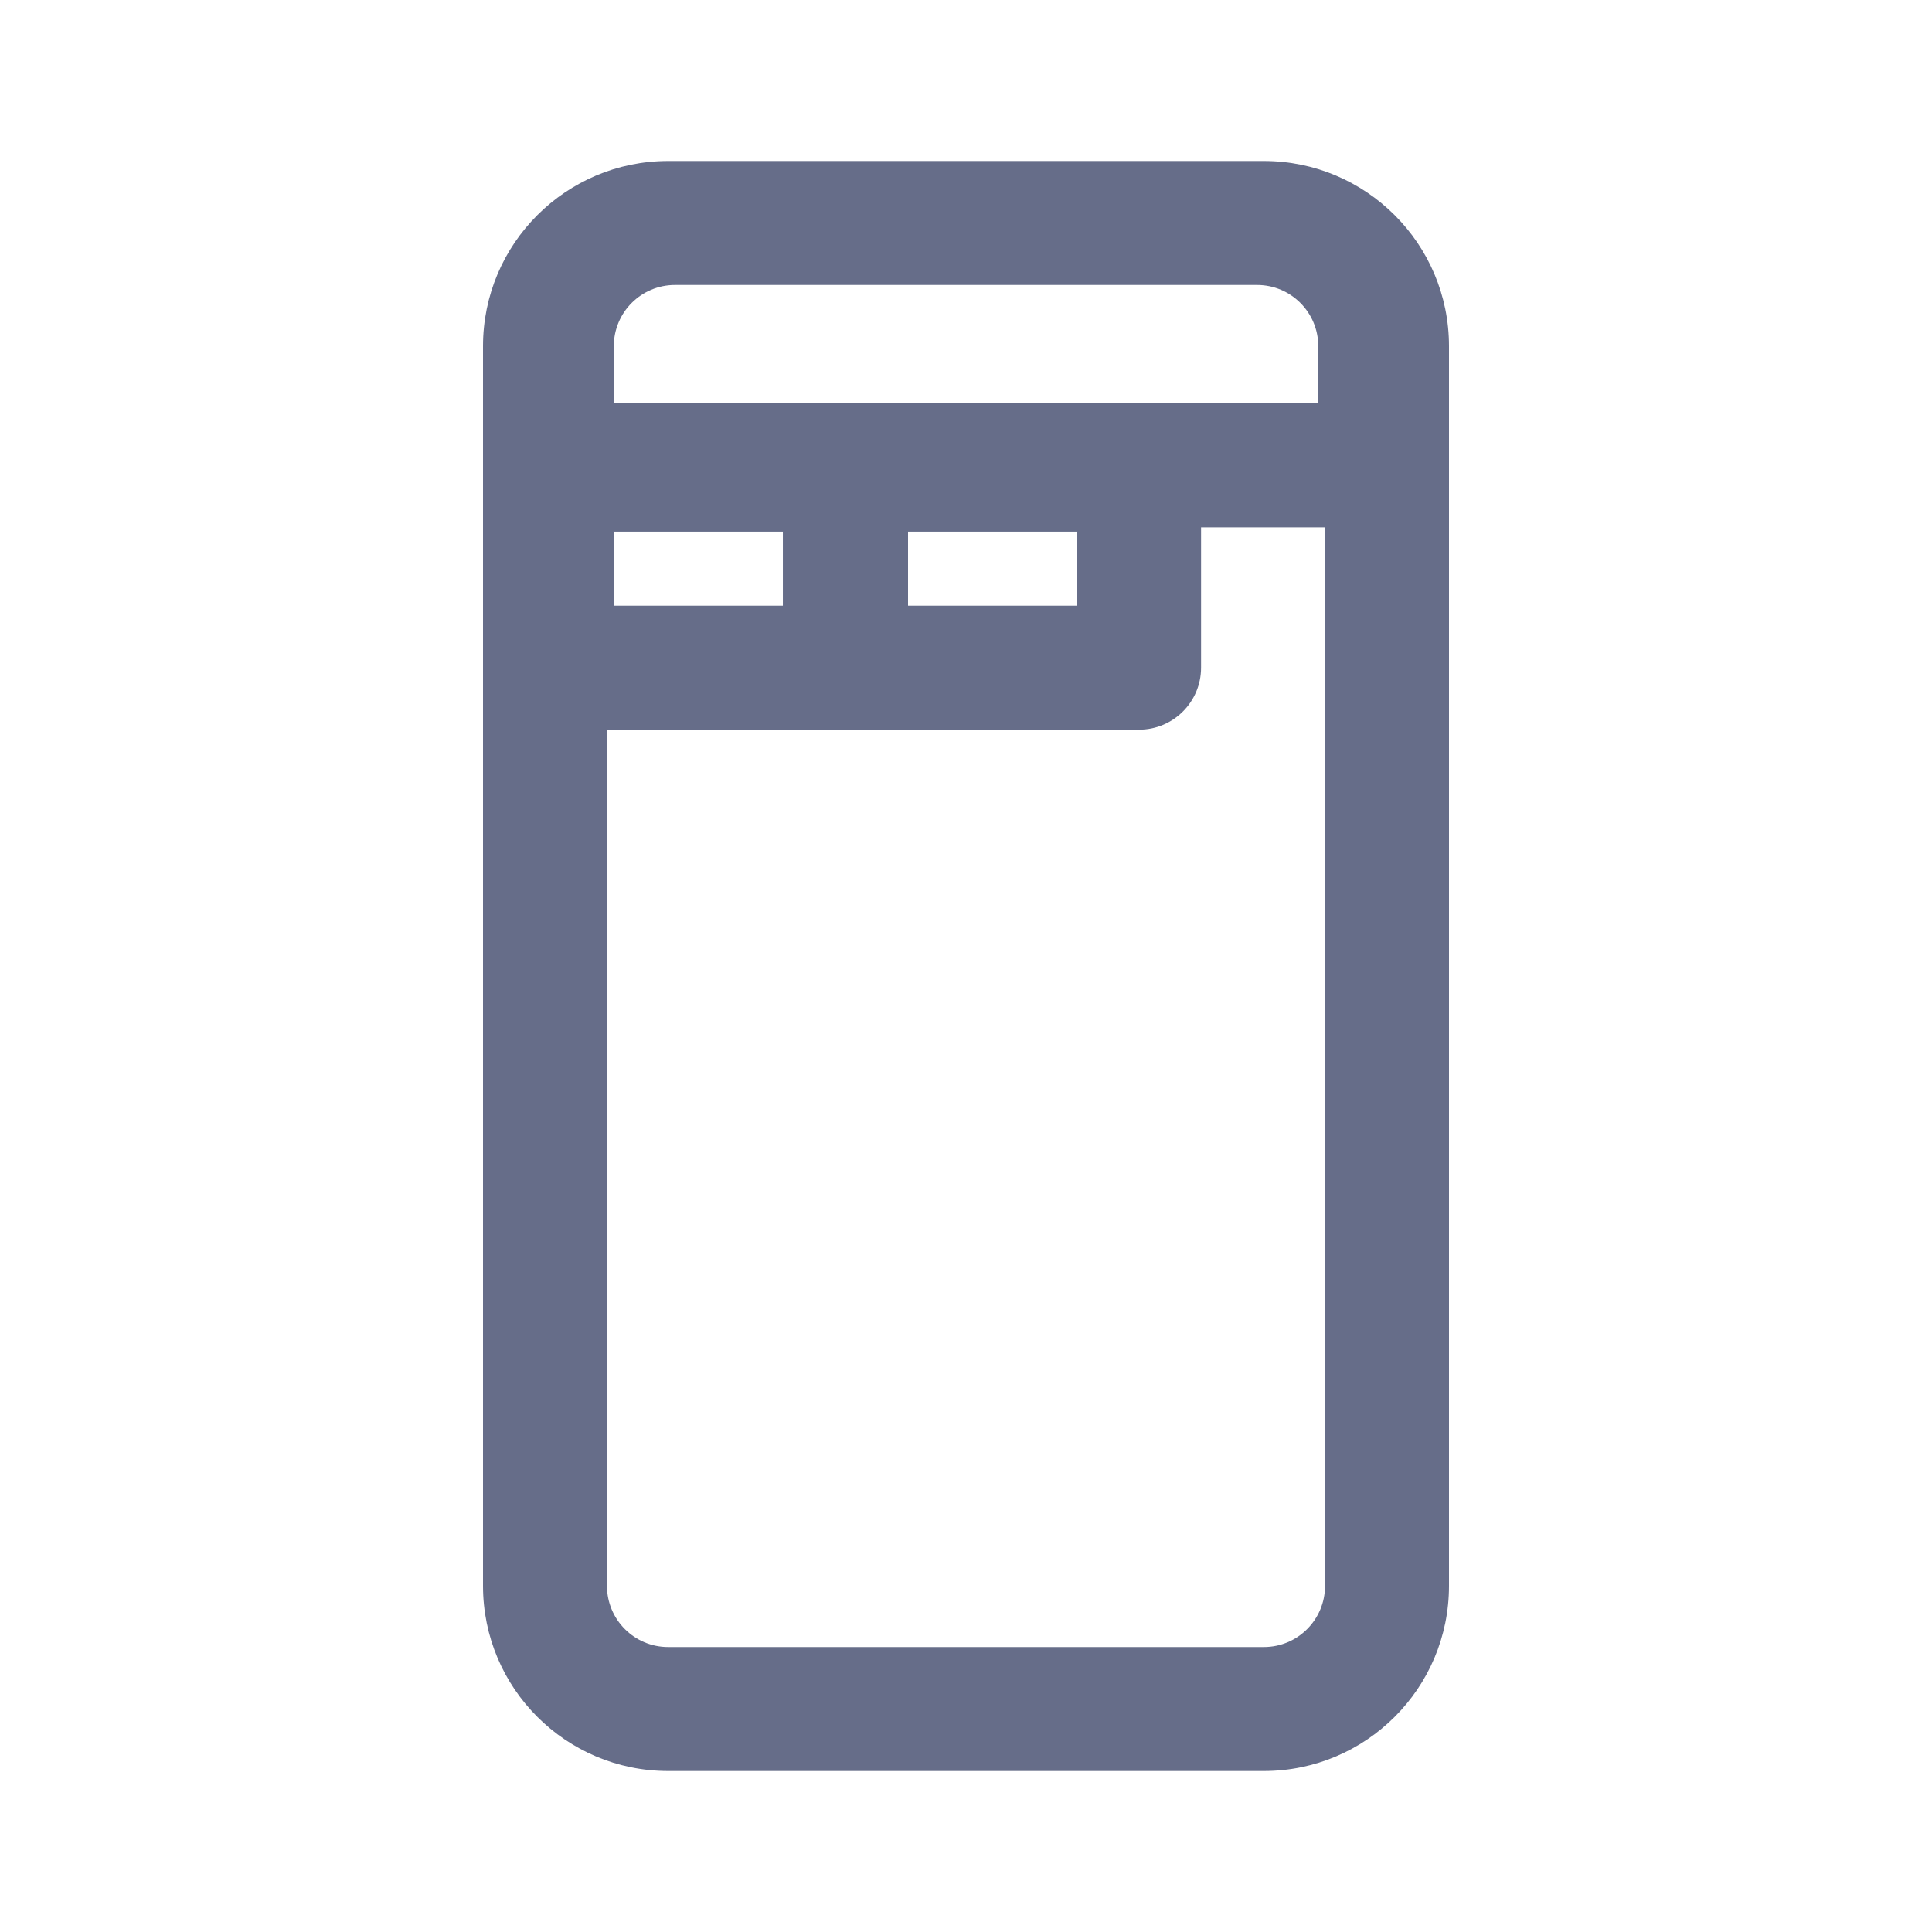
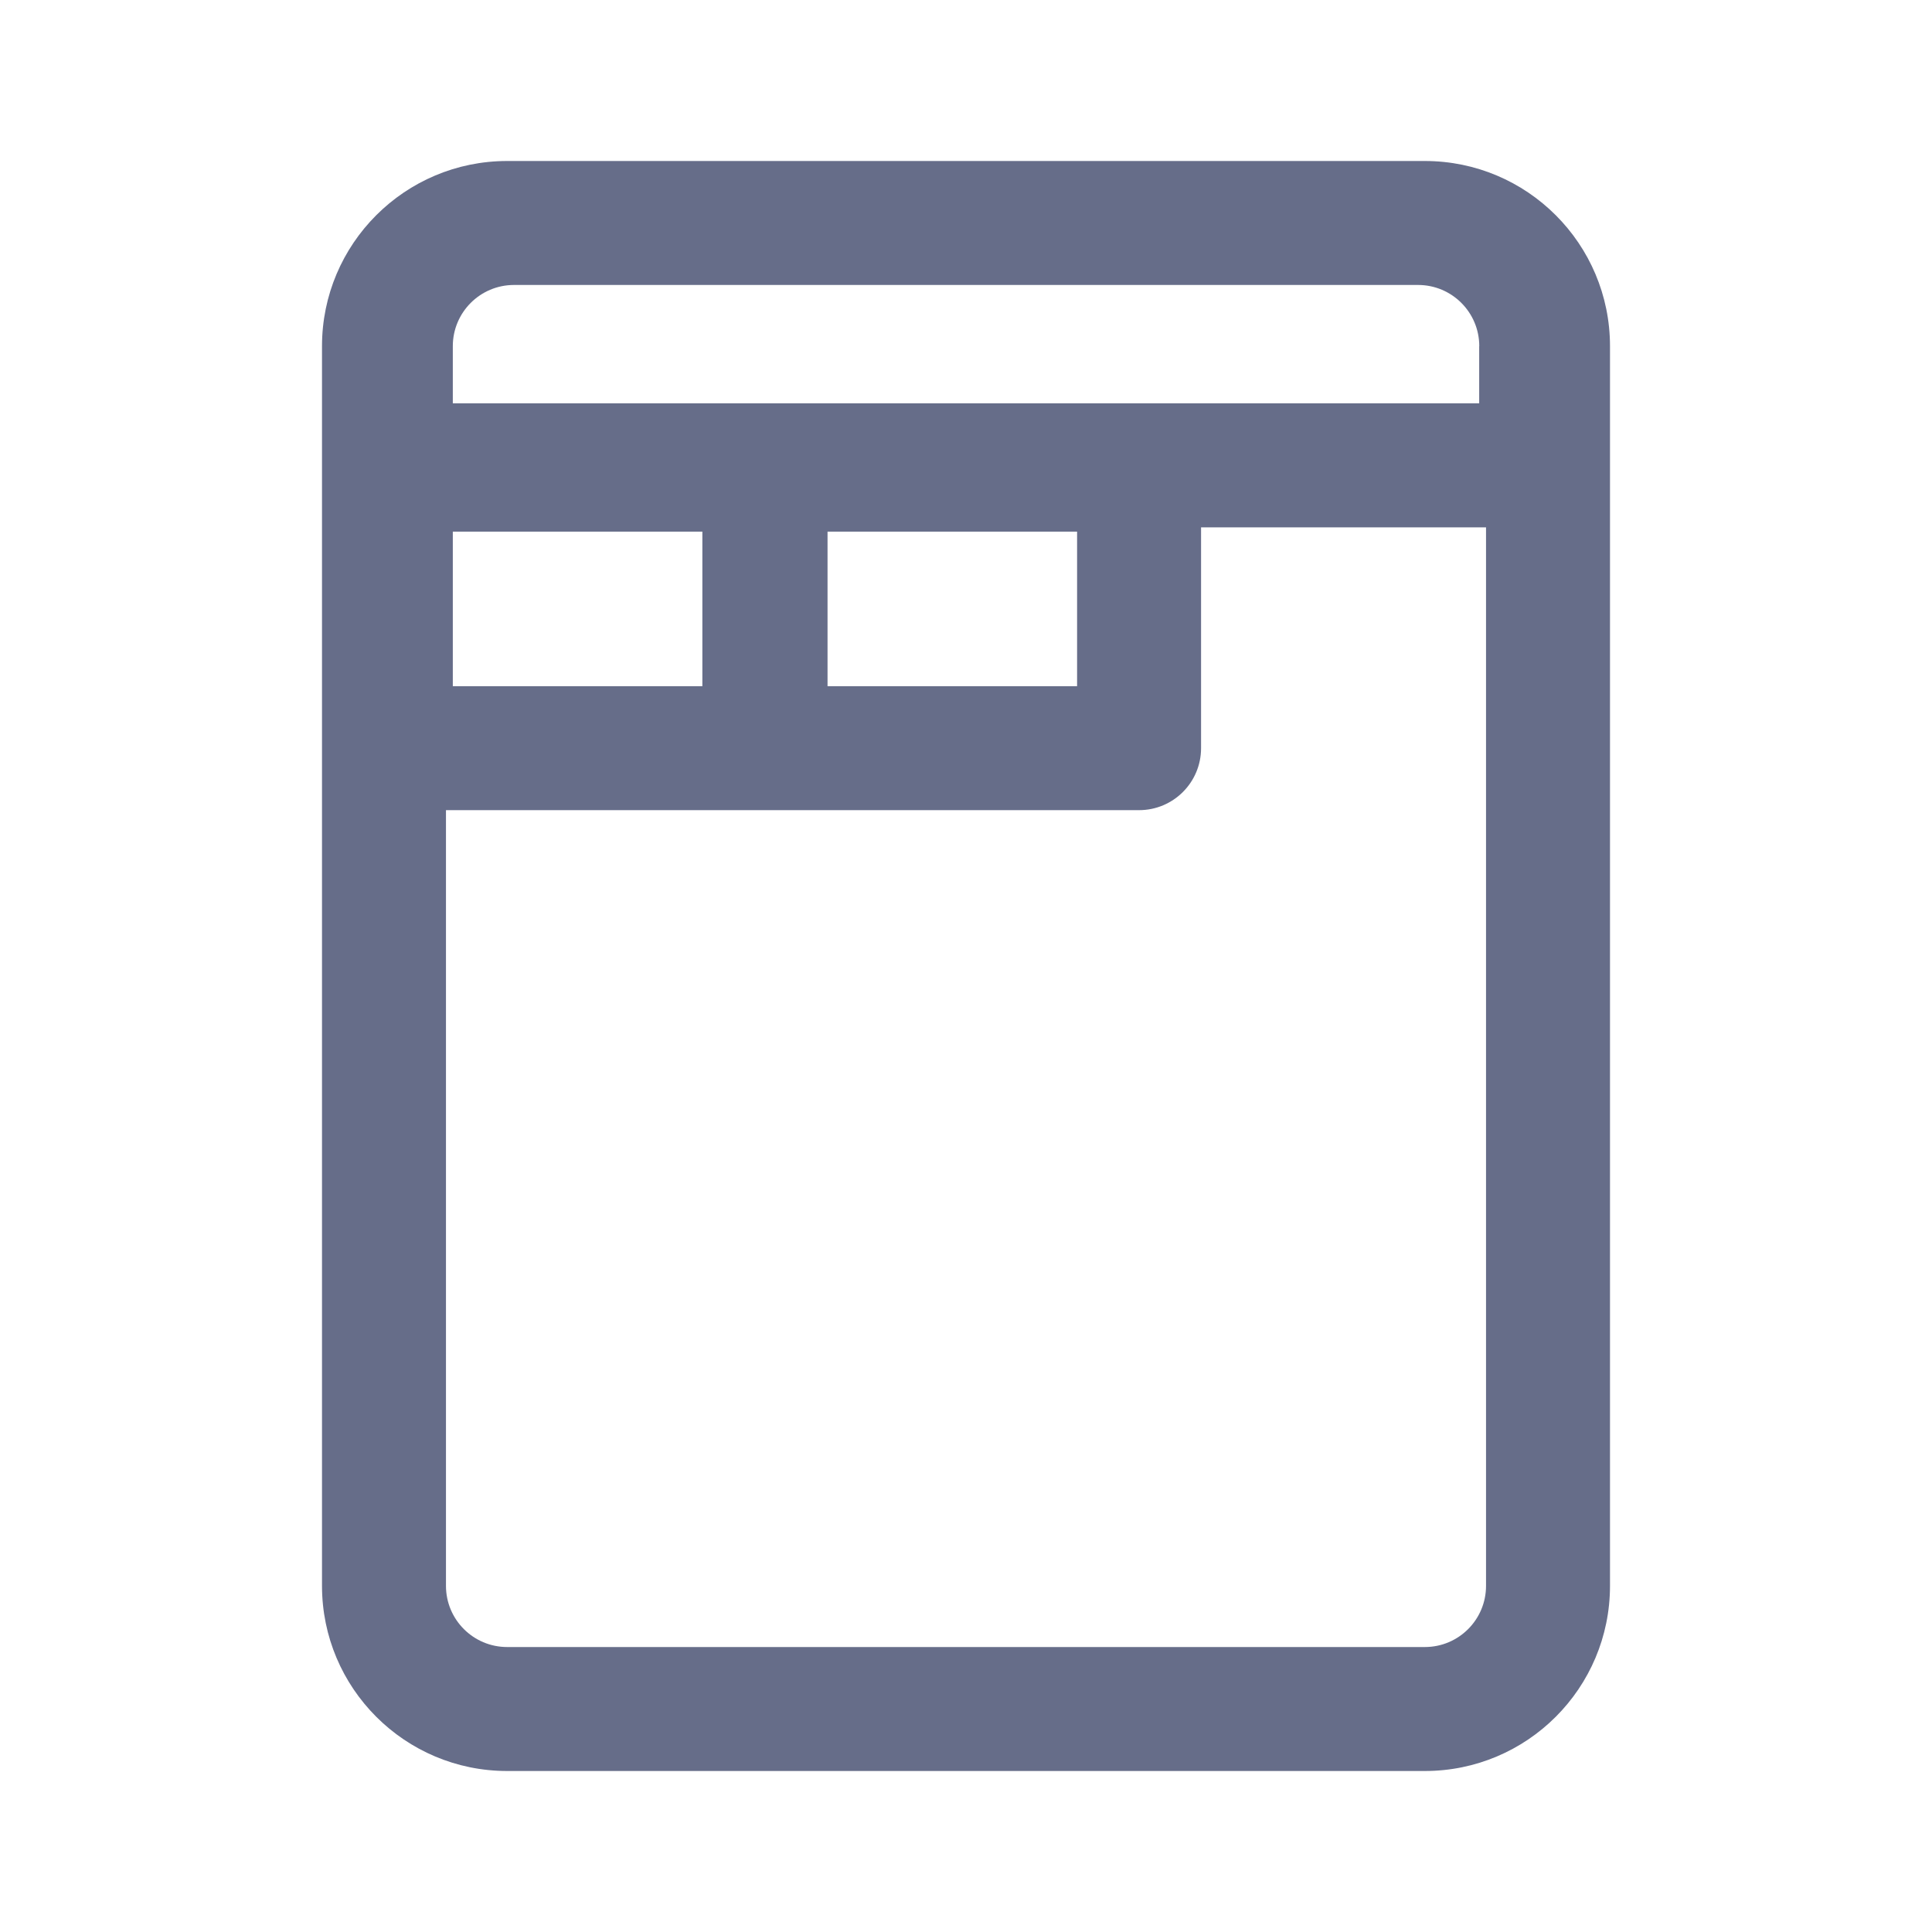
<svg xmlns="http://www.w3.org/2000/svg" fill="none" viewBox="0 0 24 24">
-   <path fill="#666D89" fill-rule="evenodd" d="M15.7 2H8.3A2.3 2.3 0 0 0 6 4.3v15.4A2.3 2.3 0 0 0 8.3 22h7.4a2.3 2.3 0 0 0 2.3-2.3V4.3A2.3 2.3 0 0 0 15.7 2ZM7.54 19.7V9.064h6.61a.77.77 0 0 0 .77-.77V6.551h1.54V19.7c0 .42-.34.76-.76.76H8.3a.76.76 0 0 1-.76-.76Zm8.836-15.4a.76.76 0 0 0-.76-.76H8.385a.76.76 0 0 0-.76.76v.71h8.75V4.3ZM9.725 6.604h-2.1v.92h2.1v-.92Zm1.555 0h2.1v.92h-2.1v-.92Z" clip-rule="evenodd" />
+   <path fill="#666D89" fill-rule="evenodd" d="M17.7 2H6.3A2.3 2.3 0 0 0 4 4.3v15.4A2.3 2.3 0 0 0 6.3 22h11.4a2.3 2.3 0 0 0 2.3-2.3V4.3A2.3 2.3 0 0 0 17.7 2ZM5.54 19.7v-9.636h8.61a.77.77 0 0 0 .77-.77V6.551h3.54V19.7c0 .42-.34.76-.76.76H6.3a.76.76 0 0 1-.76-.76ZM18.376 4.3a.76.76 0 0 0-.76-.76H6.385a.76.76 0 0 0-.76.76v.71h12.75V4.3ZM8.725 6.604h-3.1v1.92h3.1v-1.92Zm1.555 0h3.1v1.92h-3.1v-1.92Z" clip-rule="evenodd" />
</svg>
